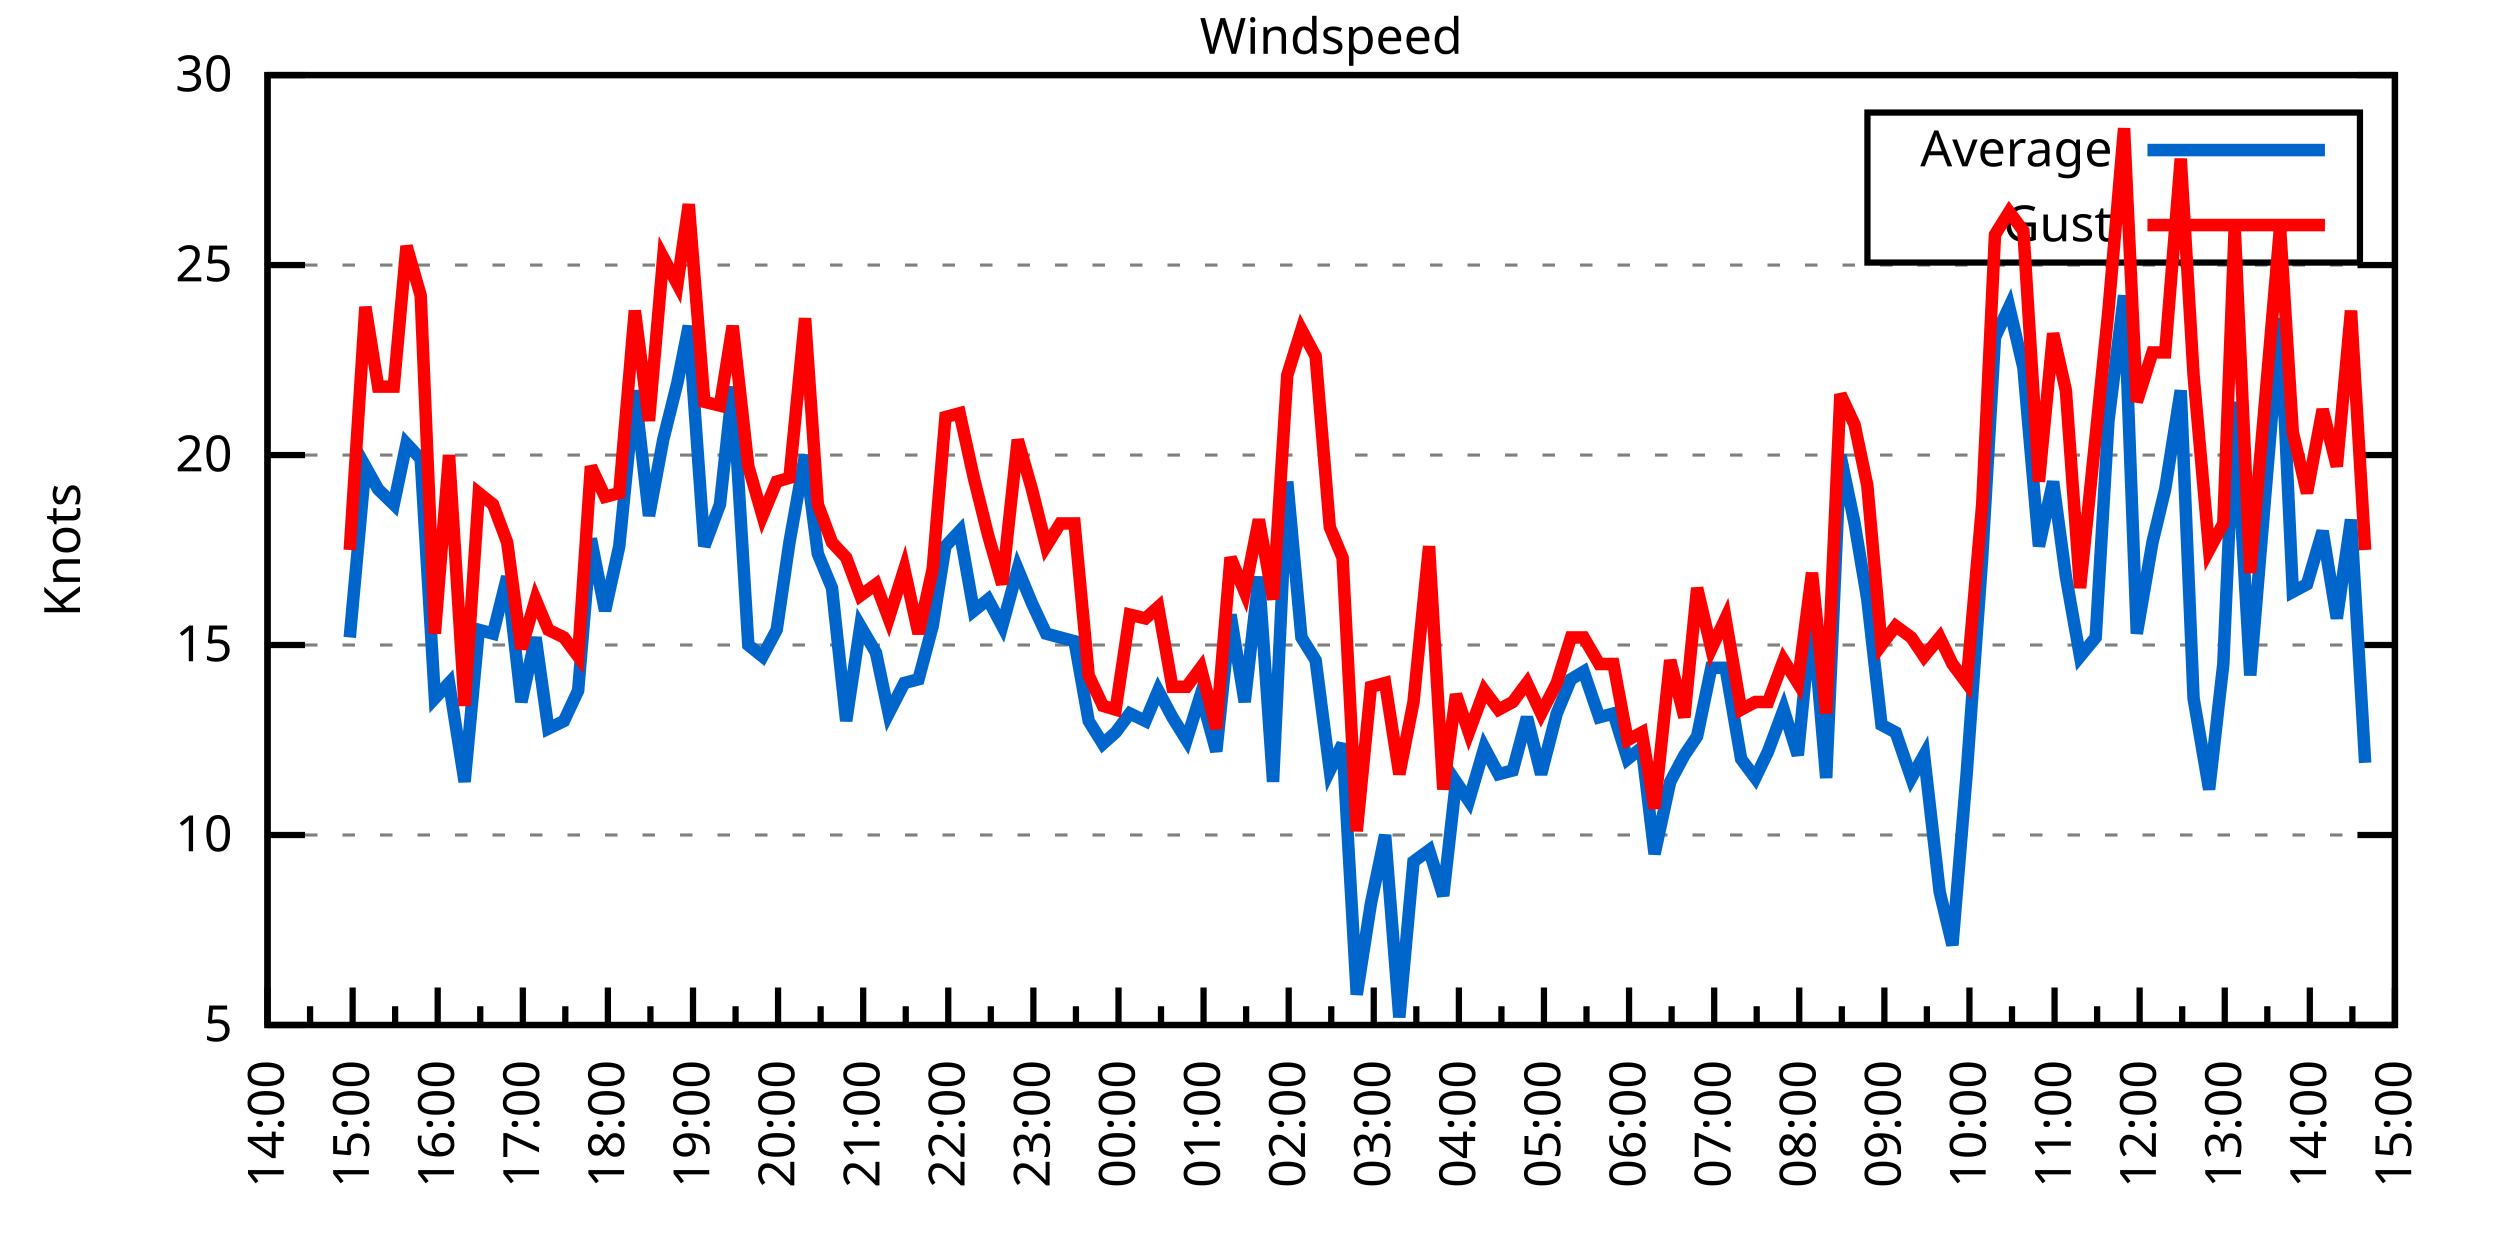
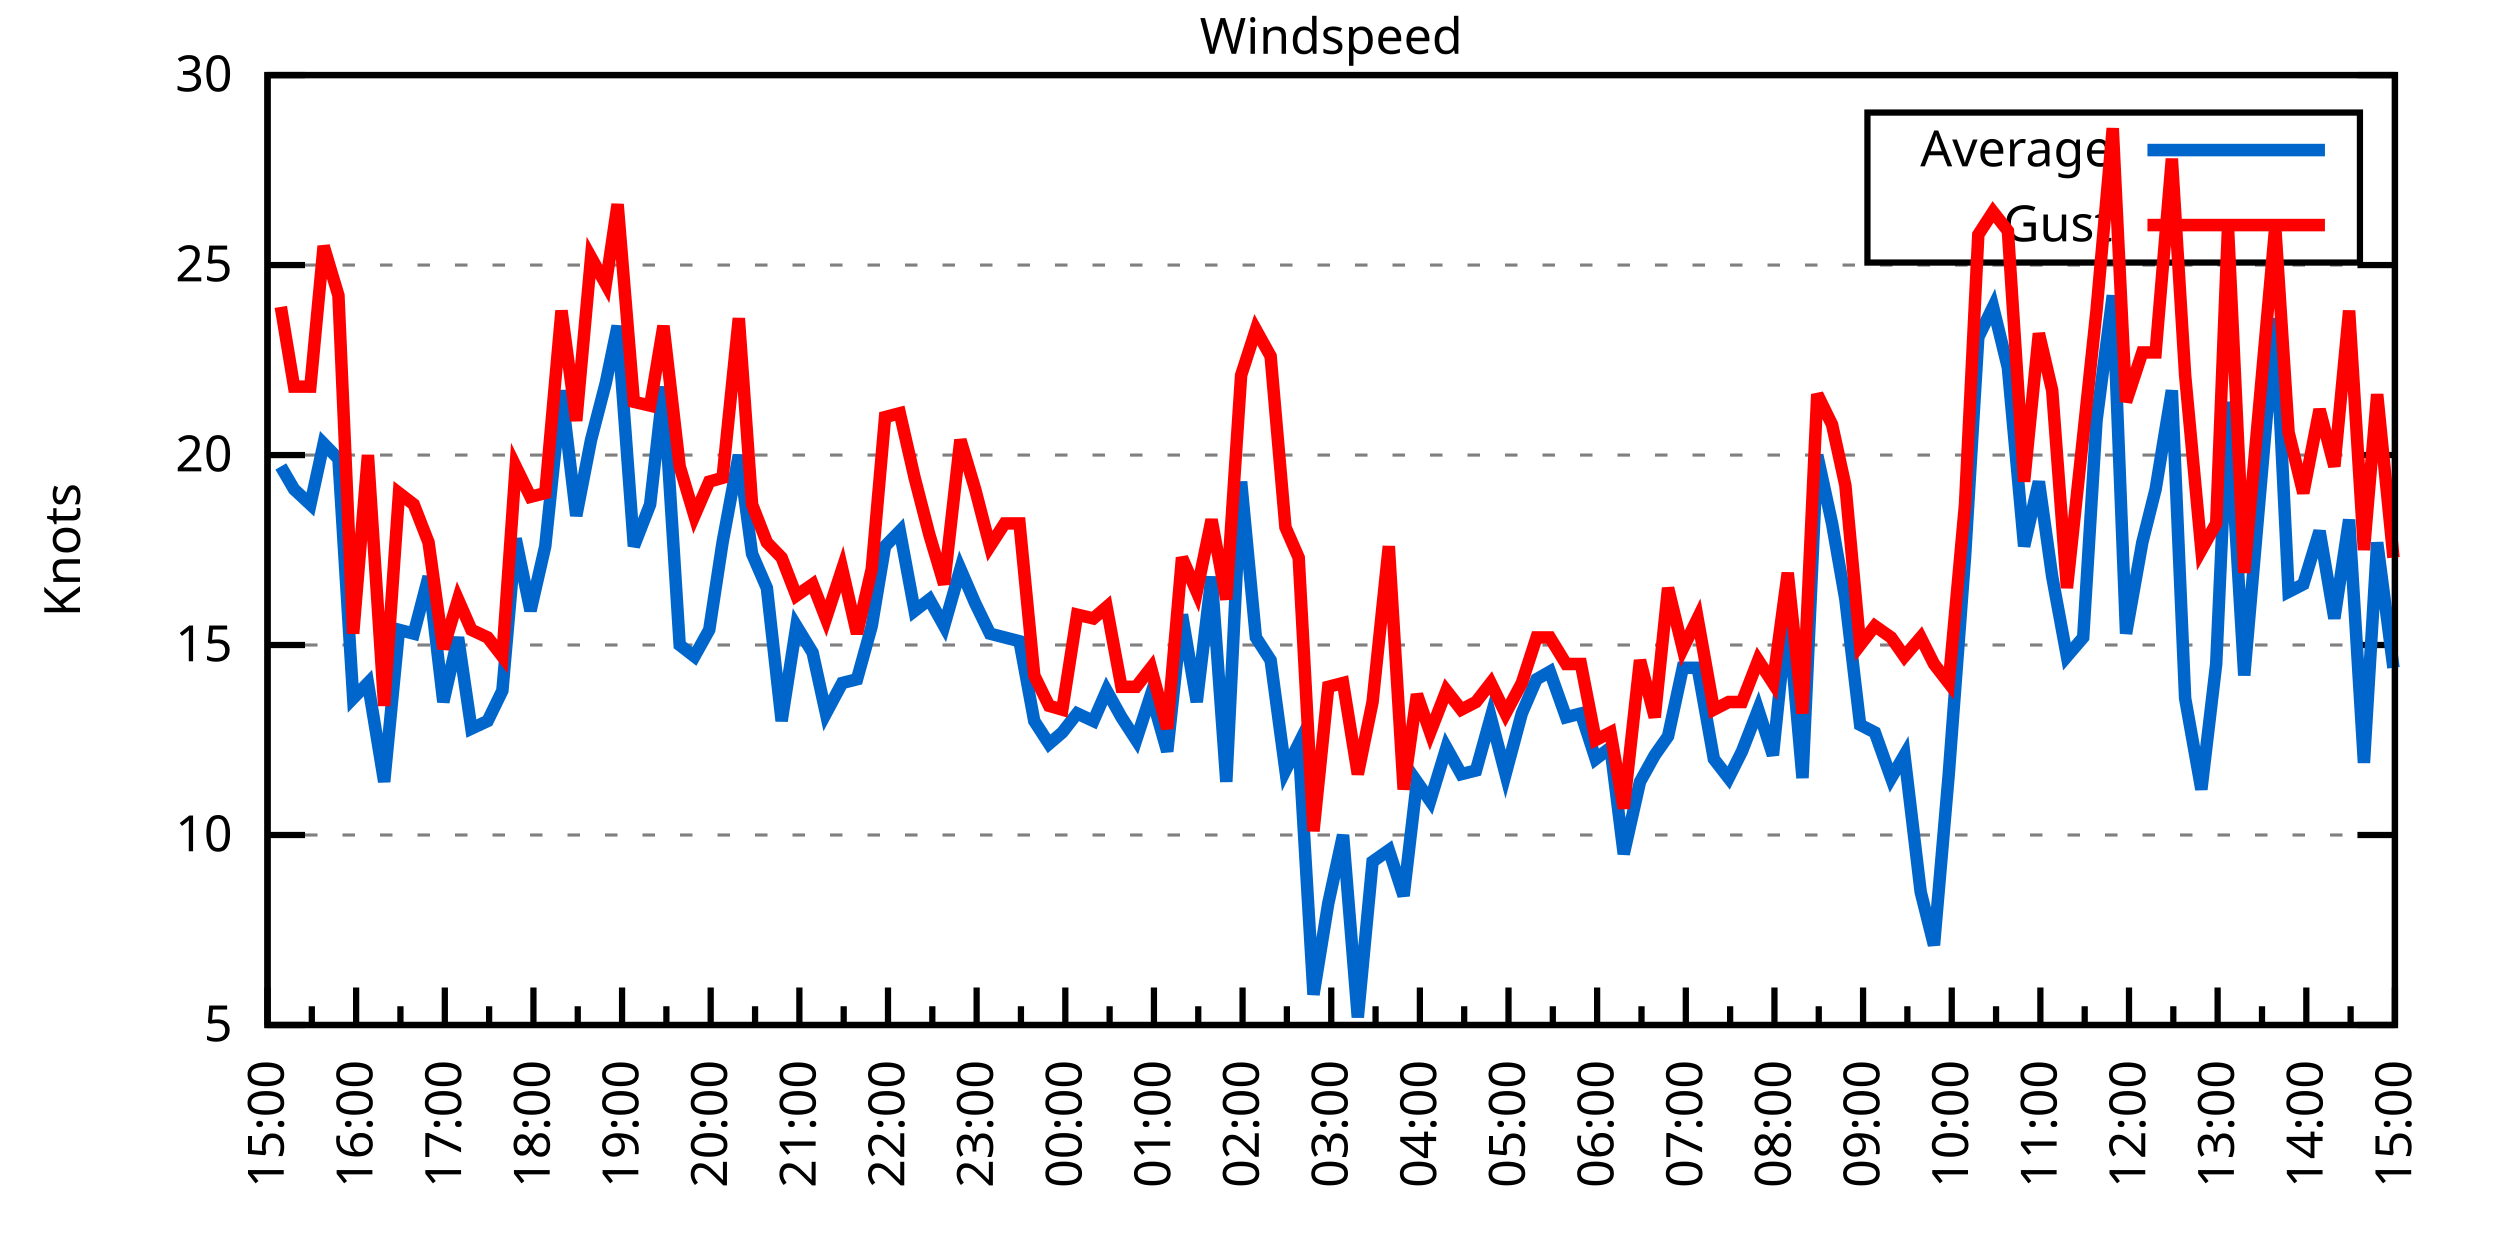
<svg xmlns="http://www.w3.org/2000/svg" xmlns:xlink="http://www.w3.org/1999/xlink" width="400" height="200" viewBox="0 0 400 200">
  <g id="gnuplot_canvas">
    <rect x="0" y="0" width="400" height="200" fill="none" />
    <defs>
      <circle id="gpDot" r="0.5" stroke-width="0.5" stroke="currentColor" />
      <path id="gpPt0" stroke-width="0.333" stroke="currentColor" d="M-1,0 h2 M0,-1 v2" />
      <path id="gpPt1" stroke-width="0.333" stroke="currentColor" d="M-1,-1 L1,1 M1,-1 L-1,1" />
      <path id="gpPt2" stroke-width="0.333" stroke="currentColor" d="M-1,0 L1,0 M0,-1 L0,1 M-1,-1 L1,1 M-1,1 L1,-1" />
      <rect id="gpPt3" stroke-width="0.333" stroke="currentColor" x="-1" y="-1" width="2" height="2" />
      <rect id="gpPt4" stroke-width="0.333" stroke="currentColor" fill="currentColor" x="-1" y="-1" width="2" height="2" />
      <circle id="gpPt5" stroke-width="0.333" stroke="currentColor" cx="0" cy="0" r="1" />
      <use xlink:href="#gpPt5" id="gpPt6" fill="currentColor" stroke="none" />
      <path id="gpPt7" stroke-width="0.333" stroke="currentColor" d="M0,-1.33 L-1.33,0.67 L1.33,0.67 z" />
      <use xlink:href="#gpPt7" id="gpPt8" fill="currentColor" stroke="none" />
      <use xlink:href="#gpPt7" id="gpPt9" stroke="currentColor" transform="rotate(180)" />
      <use xlink:href="#gpPt9" id="gpPt10" fill="currentColor" stroke="none" />
      <use xlink:href="#gpPt3" id="gpPt11" stroke="currentColor" transform="rotate(45)" />
      <use xlink:href="#gpPt11" id="gpPt12" fill="currentColor" stroke="none" />
      <path id="gpPt13" stroke-width="0.333" stroke="currentColor" d="M0,1.330 L1.265,0.411 L0.782,-1.067 L-0.782,-1.076 L-1.265,0.411 z" />
      <use xlink:href="#gpPt13" id="gpPt14" fill="currentColor" stroke="none" />
      <filter id="textbox" filterUnits="objectBoundingBox" x="0" y="0" height="1" width="1">
        <feFlood flood-color="white" flood-opacity="1" result="bgnd" />
        <feComposite in="SourceGraphic" in2="bgnd" operator="atop" />
      </filter>
      <filter id="greybox" filterUnits="objectBoundingBox" x="0" y="0" height="1" width="1">
        <feFlood flood-color="lightgrey" flood-opacity="1" result="grey" />
        <feComposite in="SourceGraphic" in2="grey" operator="atop" />
      </filter>
    </defs>
    <g fill="none" color="white" stroke="currentColor" stroke-width="1.00" stroke-linecap="butt" stroke-linejoin="miter">
</g>
    <g fill="none" color="black" stroke="currentColor" stroke-width="1.00" stroke-linecap="butt" stroke-linejoin="miter">
      <g stroke="none" shape-rendering="crispEdges">
        <polygon fill="rgb(255, 255, 255)" points="42.80,164.00 383.18,164.00 383.18,12.02 42.80,12.02 " />
      </g>
    </g>
    <g fill="none" color="black" stroke="currentColor" stroke-width="1.00" stroke-linecap="butt" stroke-linejoin="miter">
</g>
    <g fill="none" color="black" stroke="black" stroke-width="0.50" stroke-linecap="butt" stroke-linejoin="miter">
</g>
    <g fill="none" color="gray" stroke="currentColor" stroke-width="0.50" stroke-linecap="butt" stroke-linejoin="miter">
      <path stroke="gray" stroke-dasharray="2,4" class="gridline" d="M42.80,164.00 L383.19,164.00  " />
    </g>
    <g fill="none" color="gray" stroke="gray" stroke-width="1.00" stroke-linecap="butt" stroke-linejoin="miter">
</g>
    <g fill="none" color="black" stroke="currentColor" stroke-width="1.00" stroke-linecap="butt" stroke-linejoin="miter">
      <path stroke="black" d="M42.80,164.00 L48.80,164.00 M383.19,164.00 L377.19,164.00  " />
      <g transform="translate(37.20,166.60)" stroke="none" fill="black" font-family="Sans" font-size="8.00" text-anchor="end">
        <text>
          <tspan font-family="Sans"> 5</tspan>
        </text>
      </g>
    </g>
    <g fill="none" color="black" stroke="currentColor" stroke-width="1.00" stroke-linecap="butt" stroke-linejoin="miter">
</g>
    <g fill="none" color="black" stroke="black" stroke-width="0.50" stroke-linecap="butt" stroke-linejoin="miter">
</g>
    <g fill="none" color="gray" stroke="currentColor" stroke-width="0.50" stroke-linecap="butt" stroke-linejoin="miter">
      <path stroke="gray" stroke-dasharray="2,4" class="gridline" d="M42.80,133.60 L383.19,133.60  " />
    </g>
    <g fill="none" color="gray" stroke="gray" stroke-width="1.00" stroke-linecap="butt" stroke-linejoin="miter">
</g>
    <g fill="none" color="black" stroke="currentColor" stroke-width="1.00" stroke-linecap="butt" stroke-linejoin="miter">
      <path stroke="black" d="M42.80,133.60 L48.80,133.60 M383.19,133.60 L377.19,133.60  " />
      <g transform="translate(37.20,136.20)" stroke="none" fill="black" font-family="Sans" font-size="8.00" text-anchor="end">
        <text>
          <tspan font-family="Sans"> 10</tspan>
        </text>
      </g>
    </g>
    <g fill="none" color="black" stroke="currentColor" stroke-width="1.00" stroke-linecap="butt" stroke-linejoin="miter">
</g>
    <g fill="none" color="black" stroke="black" stroke-width="0.50" stroke-linecap="butt" stroke-linejoin="miter">
</g>
    <g fill="none" color="gray" stroke="currentColor" stroke-width="0.50" stroke-linecap="butt" stroke-linejoin="miter">
      <path stroke="gray" stroke-dasharray="2,4" class="gridline" d="M42.80,103.20 L383.19,103.20  " />
    </g>
    <g fill="none" color="gray" stroke="gray" stroke-width="1.00" stroke-linecap="butt" stroke-linejoin="miter">
</g>
    <g fill="none" color="black" stroke="currentColor" stroke-width="1.00" stroke-linecap="butt" stroke-linejoin="miter">
      <path stroke="black" d="M42.80,103.20 L48.80,103.20 M383.19,103.20 L377.19,103.20  " />
      <g transform="translate(37.20,105.80)" stroke="none" fill="black" font-family="Sans" font-size="8.00" text-anchor="end">
        <text>
          <tspan font-family="Sans"> 15</tspan>
        </text>
      </g>
    </g>
    <g fill="none" color="black" stroke="currentColor" stroke-width="1.00" stroke-linecap="butt" stroke-linejoin="miter">
</g>
    <g fill="none" color="black" stroke="black" stroke-width="0.50" stroke-linecap="butt" stroke-linejoin="miter">
</g>
    <g fill="none" color="gray" stroke="currentColor" stroke-width="0.50" stroke-linecap="butt" stroke-linejoin="miter">
      <path stroke="gray" stroke-dasharray="2,4" class="gridline" d="M42.80,72.81 L383.19,72.81  " />
    </g>
    <g fill="none" color="gray" stroke="gray" stroke-width="1.00" stroke-linecap="butt" stroke-linejoin="miter">
</g>
    <g fill="none" color="black" stroke="currentColor" stroke-width="1.00" stroke-linecap="butt" stroke-linejoin="miter">
      <path stroke="black" d="M42.80,72.81 L48.80,72.81 M383.19,72.81 L377.19,72.81  " />
      <g transform="translate(37.20,75.41)" stroke="none" fill="black" font-family="Sans" font-size="8.00" text-anchor="end">
        <text>
          <tspan font-family="Sans"> 20</tspan>
        </text>
      </g>
    </g>
    <g fill="none" color="black" stroke="currentColor" stroke-width="1.00" stroke-linecap="butt" stroke-linejoin="miter">
</g>
    <g fill="none" color="black" stroke="black" stroke-width="0.50" stroke-linecap="butt" stroke-linejoin="miter">
</g>
    <g fill="none" color="gray" stroke="currentColor" stroke-width="0.50" stroke-linecap="butt" stroke-linejoin="miter">
      <path stroke="gray" stroke-dasharray="2,4" class="gridline" d="M42.80,42.41 L383.19,42.41  " />
    </g>
    <g fill="none" color="gray" stroke="gray" stroke-width="1.00" stroke-linecap="butt" stroke-linejoin="miter">
</g>
    <g fill="none" color="black" stroke="currentColor" stroke-width="1.00" stroke-linecap="butt" stroke-linejoin="miter">
      <path stroke="black" d="M42.80,42.41 L48.80,42.41 M383.19,42.41 L377.19,42.41  " />
      <g transform="translate(37.20,45.01)" stroke="none" fill="black" font-family="Sans" font-size="8.00" text-anchor="end">
        <text>
          <tspan font-family="Sans"> 25</tspan>
        </text>
      </g>
    </g>
    <g fill="none" color="black" stroke="currentColor" stroke-width="1.00" stroke-linecap="butt" stroke-linejoin="miter">
</g>
    <g fill="none" color="black" stroke="black" stroke-width="0.50" stroke-linecap="butt" stroke-linejoin="miter">
</g>
    <g fill="none" color="gray" stroke="currentColor" stroke-width="0.50" stroke-linecap="butt" stroke-linejoin="miter">
      <path stroke="gray" stroke-dasharray="2,4" class="gridline" d="M42.80,12.01 L383.19,12.01  " />
    </g>
    <g fill="none" color="gray" stroke="gray" stroke-width="1.00" stroke-linecap="butt" stroke-linejoin="miter">
</g>
    <g fill="none" color="black" stroke="currentColor" stroke-width="1.00" stroke-linecap="butt" stroke-linejoin="miter">
      <path stroke="black" d="M42.80,12.01 L48.80,12.01 M383.19,12.01 L377.19,12.01  " />
      <g transform="translate(37.20,14.61)" stroke="none" fill="black" font-family="Sans" font-size="8.00" text-anchor="end">
        <text>
          <tspan font-family="Sans"> 30</tspan>
        </text>
      </g>
    </g>
    <g fill="none" color="black" stroke="currentColor" stroke-width="1.00" stroke-linecap="butt" stroke-linejoin="miter">
      <path stroke="black" d="M42.80,164.00 L42.80,158.00  " />
      <g transform="translate(45.40,169.60) rotate(270)" stroke="none" fill="black" font-family="Sans" font-size="8.00" text-anchor="end">
        <text>
+           <tspan font-family="Sans">15:00</tspan>
+         </text>
+       </g>
+     </g>
+     <g fill="none" color="black" stroke="currentColor" stroke-width="1.00" stroke-linecap="butt" stroke-linejoin="miter">
+       <path stroke="black" d="M49.89,164.00 L49.89,161.00 M56.98,164.00 L56.98,158.00  " />
+       <g transform="translate(59.58,169.60) rotate(270)" stroke="none" fill="black" font-family="Sans" font-size="8.00" text-anchor="end">
+         <text>
+           <tspan font-family="Sans">16:00</tspan>
+         </text>
+       </g>
+     </g>
+     <g fill="none" color="black" stroke="currentColor" stroke-width="1.00" stroke-linecap="butt" stroke-linejoin="miter">
+       <path stroke="black" d="M64.07,164.00 L64.07,161.00 M71.17,164.00 L71.17,158.00  " />
+       <g transform="translate(73.77,169.60) rotate(270)" stroke="none" fill="black" font-family="Sans" font-size="8.00" text-anchor="end">
+         <text>
+           <tspan font-family="Sans">17:00</tspan>
+         </text>
+       </g>
+     </g>
+     <g fill="none" color="black" stroke="currentColor" stroke-width="1.00" stroke-linecap="butt" stroke-linejoin="miter">
+       <path stroke="black" d="M78.26,164.00 L78.26,161.00 M85.35,164.00 L85.35,158.00  " />
+       <g transform="translate(87.95,169.60) rotate(270)" stroke="none" fill="black" font-family="Sans" font-size="8.00" text-anchor="end">
+         <text>
+           <tspan font-family="Sans">18:00</tspan>
+         </text>
+       </g>
+     </g>
+     <g fill="none" color="black" stroke="currentColor" stroke-width="1.00" stroke-linecap="butt" stroke-linejoin="miter">
+       <path stroke="black" d="M92.44,164.00 L92.44,161.00 M99.53,164.00 L99.53,158.00  " />
+       <g transform="translate(102.13,169.60) rotate(270)" stroke="none" fill="black" font-family="Sans" font-size="8.00" text-anchor="end">
+         <text>
+           <tspan font-family="Sans">19:00</tspan>
+         </text>
+       </g>
+     </g>
+     <g fill="none" color="black" stroke="currentColor" stroke-width="1.00" stroke-linecap="butt" stroke-linejoin="miter">
+       <path stroke="black" d="M106.62,164.00 L106.62,161.00 M113.71,164.00 L113.71,158.00  " />
+       <g transform="translate(116.31,169.60) rotate(270)" stroke="none" fill="black" font-family="Sans" font-size="8.00" text-anchor="end">
+         <text>
+           <tspan font-family="Sans">20:00</tspan>
+         </text>
+       </g>
+     </g>
+     <g fill="none" color="black" stroke="currentColor" stroke-width="1.00" stroke-linecap="butt" stroke-linejoin="miter">
+       <path stroke="black" d="M120.81,164.00 L120.81,161.00 M127.90,164.00 L127.90,158.00  " />
+       <g transform="translate(130.50,169.60) rotate(270)" stroke="none" fill="black" font-family="Sans" font-size="8.00" text-anchor="end">
+         <text>
+           <tspan font-family="Sans">21:00</tspan>
+         </text>
+       </g>
+     </g>
+     <g fill="none" color="black" stroke="currentColor" stroke-width="1.00" stroke-linecap="butt" stroke-linejoin="miter">
+       <path stroke="black" d="M134.99,164.00 L134.99,161.00 M142.08,164.00 L142.08,158.00  " />
+       <g transform="translate(144.68,169.60) rotate(270)" stroke="none" fill="black" font-family="Sans" font-size="8.00" text-anchor="end">
+         <text>
+           <tspan font-family="Sans">22:00</tspan>
+         </text>
+       </g>
+     </g>
+     <g fill="none" color="black" stroke="currentColor" stroke-width="1.00" stroke-linecap="butt" stroke-linejoin="miter">
+       <path stroke="black" d="M149.17,164.00 L149.17,161.00 M156.26,164.00 L156.26,158.00  " />
+       <g transform="translate(158.86,169.60) rotate(270)" stroke="none" fill="black" font-family="Sans" font-size="8.00" text-anchor="end">
+         <text>
+           <tspan font-family="Sans">23:00</tspan>
+         </text>
+       </g>
+     </g>
+     <g fill="none" color="black" stroke="currentColor" stroke-width="1.00" stroke-linecap="butt" stroke-linejoin="miter">
+       <path stroke="black" d="M163.35,164.00 L163.35,161.00 M170.45,164.00 L170.45,158.00  " />
+       <g transform="translate(173.05,169.60) rotate(270)" stroke="none" fill="black" font-family="Sans" font-size="8.00" text-anchor="end">
+         <text>
+           <tspan font-family="Sans">00:00</tspan>
+         </text>
+       </g>
+     </g>
+     <g fill="none" color="black" stroke="currentColor" stroke-width="1.00" stroke-linecap="butt" stroke-linejoin="miter">
+       <path stroke="black" d="M177.54,164.00 L177.54,161.00 M184.63,164.00 L184.63,158.00  " />
+       <g transform="translate(187.23,169.60) rotate(270)" stroke="none" fill="black" font-family="Sans" font-size="8.00" text-anchor="end">
+         <text>
+           <tspan font-family="Sans">01:00</tspan>
+         </text>
+       </g>
+     </g>
+     <g fill="none" color="black" stroke="currentColor" stroke-width="1.00" stroke-linecap="butt" stroke-linejoin="miter">
+       <path stroke="black" d="M191.72,164.00 L191.72,161.00 M198.81,164.00 L198.81,158.00  " />
+       <g transform="translate(201.41,169.60) rotate(270)" stroke="none" fill="black" font-family="Sans" font-size="8.00" text-anchor="end">
+         <text>
+           <tspan font-family="Sans">02:00</tspan>
+         </text>
+       </g>
+     </g>
+     <g fill="none" color="black" stroke="currentColor" stroke-width="1.00" stroke-linecap="butt" stroke-linejoin="miter">
+       <path stroke="black" d="M205.90,164.00 L205.90,161.00 M213.00,164.00 L213.00,158.00  " />
+       <g transform="translate(215.60,169.60) rotate(270)" stroke="none" fill="black" font-family="Sans" font-size="8.00" text-anchor="end">
+         <text>
+           <tspan font-family="Sans">03:00</tspan>
+         </text>
+       </g>
+     </g>
+     <g fill="none" color="black" stroke="currentColor" stroke-width="1.00" stroke-linecap="butt" stroke-linejoin="miter">
+       <path stroke="black" d="M220.09,164.00 L220.09,161.00 M227.18,164.00 L227.18,158.00  " />
+       <g transform="translate(229.78,169.60) rotate(270)" stroke="none" fill="black" font-family="Sans" font-size="8.00" text-anchor="end">
+         <text>
+           <tspan font-family="Sans">04:00</tspan>
+         </text>
+       </g>
+     </g>
+     <g fill="none" color="black" stroke="currentColor" stroke-width="1.00" stroke-linecap="butt" stroke-linejoin="miter">
+       <path stroke="black" d="M234.27,164.00 L234.27,161.00 M241.36,164.00 L241.36,158.00  " />
+       <g transform="translate(243.96,169.60) rotate(270)" stroke="none" fill="black" font-family="Sans" font-size="8.00" text-anchor="end">
+         <text>
+           <tspan font-family="Sans">05:00</tspan>
+         </text>
+       </g>
+     </g>
+     <g fill="none" color="black" stroke="currentColor" stroke-width="1.00" stroke-linecap="butt" stroke-linejoin="miter">
+       <path stroke="black" d="M248.45,164.00 L248.45,161.00 M255.54,164.00 L255.54,158.00  " />
+       <g transform="translate(258.14,169.60) rotate(270)" stroke="none" fill="black" font-family="Sans" font-size="8.00" text-anchor="end">
+         <text>
+           <tspan font-family="Sans">06:00</tspan>
+         </text>
+       </g>
+     </g>
+     <g fill="none" color="black" stroke="currentColor" stroke-width="1.00" stroke-linecap="butt" stroke-linejoin="miter">
+       <path stroke="black" d="M262.64,164.00 L262.64,161.00 M269.73,164.00 L269.73,158.00  " />
+       <g transform="translate(272.33,169.60) rotate(270)" stroke="none" fill="black" font-family="Sans" font-size="8.00" text-anchor="end">
+         <text>
+           <tspan font-family="Sans">07:00</tspan>
+         </text>
+       </g>
+     </g>
+     <g fill="none" color="black" stroke="currentColor" stroke-width="1.00" stroke-linecap="butt" stroke-linejoin="miter">
+       <path stroke="black" d="M276.82,164.00 L276.82,161.00 M283.91,164.00 L283.91,158.00  " />
+       <g transform="translate(286.51,169.60) rotate(270)" stroke="none" fill="black" font-family="Sans" font-size="8.00" text-anchor="end">
+         <text>
+           <tspan font-family="Sans">08:00</tspan>
+         </text>
+       </g>
+     </g>
+     <g fill="none" color="black" stroke="currentColor" stroke-width="1.00" stroke-linecap="butt" stroke-linejoin="miter">
+       <path stroke="black" d="M291.00,164.00 L291.00,161.00 M298.09,164.00 L298.09,158.00  " />
+       <g transform="translate(300.69,169.60) rotate(270)" stroke="none" fill="black" font-family="Sans" font-size="8.00" text-anchor="end">
+         <text>
+           <tspan font-family="Sans">09:00</tspan>
+         </text>
+       </g>
+     </g>
+     <g fill="none" color="black" stroke="currentColor" stroke-width="1.00" stroke-linecap="butt" stroke-linejoin="miter">
+       <path stroke="black" d="M305.18,164.00 L305.18,161.00 M312.28,164.00 L312.28,158.00  " />
+       <g transform="translate(314.88,169.60) rotate(270)" stroke="none" fill="black" font-family="Sans" font-size="8.00" text-anchor="end">
+         <text>
+           <tspan font-family="Sans">10:00</tspan>
+         </text>
+       </g>
+     </g>
+     <g fill="none" color="black" stroke="currentColor" stroke-width="1.00" stroke-linecap="butt" stroke-linejoin="miter">
+       <path stroke="black" d="M319.37,164.00 L319.37,161.00 M326.46,164.00 L326.46,158.00  " />
+       <g transform="translate(329.06,169.60) rotate(270)" stroke="none" fill="black" font-family="Sans" font-size="8.00" text-anchor="end">
+         <text>
+           <tspan font-family="Sans">11:00</tspan>
+         </text>
+       </g>
+     </g>
+     <g fill="none" color="black" stroke="currentColor" stroke-width="1.00" stroke-linecap="butt" stroke-linejoin="miter">
+       <path stroke="black" d="M333.55,164.00 L333.55,161.00 M340.64,164.00 L340.64,158.00  " />
+       <g transform="translate(343.24,169.60) rotate(270)" stroke="none" fill="black" font-family="Sans" font-size="8.00" text-anchor="end">
+         <text>
+           <tspan font-family="Sans">12:00</tspan>
+         </text>
+       </g>
+     </g>
+     <g fill="none" color="black" stroke="currentColor" stroke-width="1.00" stroke-linecap="butt" stroke-linejoin="miter">
+       <path stroke="black" d="M347.73,164.00 L347.73,161.00 M354.82,164.00 L354.82,158.00  " />
+       <g transform="translate(357.42,169.60) rotate(270)" stroke="none" fill="black" font-family="Sans" font-size="8.00" text-anchor="end">
+         <text>
+           <tspan font-family="Sans">13:00</tspan>
+         </text>
+       </g>
+     </g>
+     <g fill="none" color="black" stroke="currentColor" stroke-width="1.00" stroke-linecap="butt" stroke-linejoin="miter">
+       <path stroke="black" d="M361.92,164.00 L361.92,161.00 M369.01,164.00 L369.01,158.00  " />
+       <g transform="translate(371.61,169.60) rotate(270)" stroke="none" fill="black" font-family="Sans" font-size="8.00" text-anchor="end">
+         <text>
          <tspan font-family="Sans">14:00</tspan>
        </text>
      </g>
    </g>
    <g fill="none" color="black" stroke="currentColor" stroke-width="1.00" stroke-linecap="butt" stroke-linejoin="miter">
-       <path stroke="black" d="M49.61,164.00 L49.61,161.00 M56.42,164.00 L56.42,158.00  " />
-       <g transform="translate(59.02,169.60) rotate(270)" stroke="none" fill="black" font-family="Sans" font-size="8.00" text-anchor="end">
-         <text>
-           <tspan font-family="Sans">15:00</tspan>
-         </text>
-       </g>
-     </g>
-     <g fill="none" color="black" stroke="currentColor" stroke-width="1.00" stroke-linecap="butt" stroke-linejoin="miter">
-       <path stroke="black" d="M63.22,164.00 L63.22,161.00 M70.03,164.00 L70.03,158.00  " />
-       <g transform="translate(72.63,169.60) rotate(270)" stroke="none" fill="black" font-family="Sans" font-size="8.00" text-anchor="end">
-         <text>
-           <tspan font-family="Sans">16:00</tspan>
-         </text>
-       </g>
-     </g>
-     <g fill="none" color="black" stroke="currentColor" stroke-width="1.00" stroke-linecap="butt" stroke-linejoin="miter">
-       <path stroke="black" d="M76.84,164.00 L76.84,161.00 M83.65,164.00 L83.65,158.00  " />
-       <g transform="translate(86.25,169.60) rotate(270)" stroke="none" fill="black" font-family="Sans" font-size="8.00" text-anchor="end">
-         <text>
-           <tspan font-family="Sans">17:00</tspan>
-         </text>
-       </g>
-     </g>
-     <g fill="none" color="black" stroke="currentColor" stroke-width="1.00" stroke-linecap="butt" stroke-linejoin="miter">
-       <path stroke="black" d="M90.45,164.00 L90.45,161.00 M97.26,164.00 L97.26,158.00  " />
-       <g transform="translate(99.86,169.60) rotate(270)" stroke="none" fill="black" font-family="Sans" font-size="8.00" text-anchor="end">
-         <text>
-           <tspan font-family="Sans">18:00</tspan>
-         </text>
-       </g>
-     </g>
-     <g fill="none" color="black" stroke="currentColor" stroke-width="1.00" stroke-linecap="butt" stroke-linejoin="miter">
-       <path stroke="black" d="M104.07,164.00 L104.07,161.00 M110.88,164.00 L110.88,158.00  " />
-       <g transform="translate(113.48,169.60) rotate(270)" stroke="none" fill="black" font-family="Sans" font-size="8.00" text-anchor="end">
-         <text>
-           <tspan font-family="Sans">19:00</tspan>
-         </text>
-       </g>
-     </g>
-     <g fill="none" color="black" stroke="currentColor" stroke-width="1.00" stroke-linecap="butt" stroke-linejoin="miter">
-       <path stroke="black" d="M117.69,164.00 L117.69,161.00 M124.49,164.00 L124.49,158.00  " />
-       <g transform="translate(127.09,169.60) rotate(270)" stroke="none" fill="black" font-family="Sans" font-size="8.00" text-anchor="end">
-         <text>
-           <tspan font-family="Sans">20:00</tspan>
-         </text>
-       </g>
-     </g>
-     <g fill="none" color="black" stroke="currentColor" stroke-width="1.00" stroke-linecap="butt" stroke-linejoin="miter">
-       <path stroke="black" d="M131.30,164.00 L131.30,161.00 M138.11,164.00 L138.11,158.00  " />
-       <g transform="translate(140.71,169.60) rotate(270)" stroke="none" fill="black" font-family="Sans" font-size="8.00" text-anchor="end">
-         <text>
-           <tspan font-family="Sans">21:00</tspan>
-         </text>
-       </g>
-     </g>
-     <g fill="none" color="black" stroke="currentColor" stroke-width="1.00" stroke-linecap="butt" stroke-linejoin="miter">
-       <path stroke="black" d="M144.92,164.00 L144.92,161.00 M151.72,164.00 L151.72,158.00  " />
-       <g transform="translate(154.32,169.60) rotate(270)" stroke="none" fill="black" font-family="Sans" font-size="8.00" text-anchor="end">
-         <text>
-           <tspan font-family="Sans">22:00</tspan>
-         </text>
-       </g>
-     </g>
-     <g fill="none" color="black" stroke="currentColor" stroke-width="1.00" stroke-linecap="butt" stroke-linejoin="miter">
-       <path stroke="black" d="M158.53,164.00 L158.53,161.00 M165.34,164.00 L165.34,158.00  " />
-       <g transform="translate(167.94,169.60) rotate(270)" stroke="none" fill="black" font-family="Sans" font-size="8.00" text-anchor="end">
-         <text>
-           <tspan font-family="Sans">23:00</tspan>
-         </text>
-       </g>
-     </g>
-     <g fill="none" color="black" stroke="currentColor" stroke-width="1.00" stroke-linecap="butt" stroke-linejoin="miter">
-       <path stroke="black" d="M172.15,164.00 L172.15,161.00 M178.96,164.00 L178.96,158.00  " />
-       <g transform="translate(181.56,169.60) rotate(270)" stroke="none" fill="black" font-family="Sans" font-size="8.00" text-anchor="end">
-         <text>
-           <tspan font-family="Sans">00:00</tspan>
-         </text>
-       </g>
-     </g>
-     <g fill="none" color="black" stroke="currentColor" stroke-width="1.00" stroke-linecap="butt" stroke-linejoin="miter">
-       <path stroke="black" d="M185.76,164.00 L185.76,161.00 M192.57,164.00 L192.57,158.00  " />
-       <g transform="translate(195.17,169.60) rotate(270)" stroke="none" fill="black" font-family="Sans" font-size="8.00" text-anchor="end">
-         <text>
-           <tspan font-family="Sans">01:00</tspan>
-         </text>
-       </g>
-     </g>
-     <g fill="none" color="black" stroke="currentColor" stroke-width="1.00" stroke-linecap="butt" stroke-linejoin="miter">
-       <path stroke="black" d="M199.38,164.00 L199.38,161.00 M206.19,164.00 L206.19,158.00  " />
-       <g transform="translate(208.79,169.60) rotate(270)" stroke="none" fill="black" font-family="Sans" font-size="8.00" text-anchor="end">
-         <text>
-           <tspan font-family="Sans">02:00</tspan>
-         </text>
-       </g>
-     </g>
-     <g fill="none" color="black" stroke="currentColor" stroke-width="1.00" stroke-linecap="butt" stroke-linejoin="miter">
-       <path stroke="black" d="M213.00,164.00 L213.00,161.00 M219.80,164.00 L219.80,158.00  " />
-       <g transform="translate(222.40,169.60) rotate(270)" stroke="none" fill="black" font-family="Sans" font-size="8.00" text-anchor="end">
-         <text>
-           <tspan font-family="Sans">03:00</tspan>
-         </text>
-       </g>
-     </g>
-     <g fill="none" color="black" stroke="currentColor" stroke-width="1.00" stroke-linecap="butt" stroke-linejoin="miter">
-       <path stroke="black" d="M226.61,164.00 L226.61,161.00 M233.42,164.00 L233.42,158.00  " />
-       <g transform="translate(236.02,169.60) rotate(270)" stroke="none" fill="black" font-family="Sans" font-size="8.00" text-anchor="end">
-         <text>
-           <tspan font-family="Sans">04:00</tspan>
-         </text>
-       </g>
-     </g>
-     <g fill="none" color="black" stroke="currentColor" stroke-width="1.00" stroke-linecap="butt" stroke-linejoin="miter">
-       <path stroke="black" d="M240.23,164.00 L240.23,161.00 M247.03,164.00 L247.03,158.00  " />
-       <g transform="translate(249.63,169.60) rotate(270)" stroke="none" fill="black" font-family="Sans" font-size="8.00" text-anchor="end">
-         <text>
-           <tspan font-family="Sans">05:00</tspan>
-         </text>
-       </g>
-     </g>
-     <g fill="none" color="black" stroke="currentColor" stroke-width="1.00" stroke-linecap="butt" stroke-linejoin="miter">
-       <path stroke="black" d="M253.84,164.00 L253.84,161.00 M260.65,164.00 L260.65,158.00  " />
-       <g transform="translate(263.25,169.60) rotate(270)" stroke="none" fill="black" font-family="Sans" font-size="8.00" text-anchor="end">
-         <text>
-           <tspan font-family="Sans">06:00</tspan>
-         </text>
-       </g>
-     </g>
-     <g fill="none" color="black" stroke="currentColor" stroke-width="1.00" stroke-linecap="butt" stroke-linejoin="miter">
-       <path stroke="black" d="M267.46,164.00 L267.46,161.00 M274.27,164.00 L274.27,158.00  " />
-       <g transform="translate(276.87,169.60) rotate(270)" stroke="none" fill="black" font-family="Sans" font-size="8.00" text-anchor="end">
-         <text>
-           <tspan font-family="Sans">07:00</tspan>
-         </text>
-       </g>
-     </g>
-     <g fill="none" color="black" stroke="currentColor" stroke-width="1.00" stroke-linecap="butt" stroke-linejoin="miter">
-       <path stroke="black" d="M281.07,164.00 L281.07,161.00 M287.88,164.00 L287.88,158.00  " />
-       <g transform="translate(290.48,169.60) rotate(270)" stroke="none" fill="black" font-family="Sans" font-size="8.00" text-anchor="end">
-         <text>
-           <tspan font-family="Sans">08:00</tspan>
-         </text>
-       </g>
-     </g>
-     <g fill="none" color="black" stroke="currentColor" stroke-width="1.00" stroke-linecap="butt" stroke-linejoin="miter">
-       <path stroke="black" d="M294.69,164.00 L294.69,161.00 M301.50,164.00 L301.50,158.00  " />
-       <g transform="translate(304.10,169.60) rotate(270)" stroke="none" fill="black" font-family="Sans" font-size="8.00" text-anchor="end">
-         <text>
-           <tspan font-family="Sans">09:00</tspan>
-         </text>
-       </g>
-     </g>
-     <g fill="none" color="black" stroke="currentColor" stroke-width="1.00" stroke-linecap="butt" stroke-linejoin="miter">
-       <path stroke="black" d="M308.30,164.00 L308.30,161.00 M315.11,164.00 L315.11,158.00  " />
-       <g transform="translate(317.71,169.60) rotate(270)" stroke="none" fill="black" font-family="Sans" font-size="8.00" text-anchor="end">
-         <text>
-           <tspan font-family="Sans">10:00</tspan>
-         </text>
-       </g>
-     </g>
-     <g fill="none" color="black" stroke="currentColor" stroke-width="1.00" stroke-linecap="butt" stroke-linejoin="miter">
-       <path stroke="black" d="M321.92,164.00 L321.92,161.00 M328.73,164.00 L328.73,158.00  " />
-       <g transform="translate(331.33,169.60) rotate(270)" stroke="none" fill="black" font-family="Sans" font-size="8.00" text-anchor="end">
-         <text>
-           <tspan font-family="Sans">11:00</tspan>
-         </text>
-       </g>
-     </g>
-     <g fill="none" color="black" stroke="currentColor" stroke-width="1.00" stroke-linecap="butt" stroke-linejoin="miter">
-       <path stroke="black" d="M335.54,164.00 L335.54,161.00 M342.34,164.00 L342.34,158.00  " />
-       <g transform="translate(344.94,169.60) rotate(270)" stroke="none" fill="black" font-family="Sans" font-size="8.00" text-anchor="end">
-         <text>
-           <tspan font-family="Sans">12:00</tspan>
-         </text>
-       </g>
-     </g>
-     <g fill="none" color="black" stroke="currentColor" stroke-width="1.00" stroke-linecap="butt" stroke-linejoin="miter">
-       <path stroke="black" d="M349.15,164.00 L349.15,161.00 M355.96,164.00 L355.96,158.00  " />
-       <g transform="translate(358.56,169.60) rotate(270)" stroke="none" fill="black" font-family="Sans" font-size="8.00" text-anchor="end">
-         <text>
-           <tspan font-family="Sans">13:00</tspan>
-         </text>
-       </g>
-     </g>
-     <g fill="none" color="black" stroke="currentColor" stroke-width="1.00" stroke-linecap="butt" stroke-linejoin="miter">
-       <path stroke="black" d="M362.77,164.00 L362.77,161.00 M369.57,164.00 L369.57,158.00  " />
-       <g transform="translate(372.17,169.60) rotate(270)" stroke="none" fill="black" font-family="Sans" font-size="8.00" text-anchor="end">
-         <text>
-           <tspan font-family="Sans">14:00</tspan>
-         </text>
-       </g>
-     </g>
-     <g fill="none" color="black" stroke="currentColor" stroke-width="1.00" stroke-linecap="butt" stroke-linejoin="miter">
-       <path stroke="black" d="M376.38,164.00 L376.38,161.00 M383.19,164.00 L383.19,158.00  " />
+       <path stroke="black" d="M376.10,164.00 L376.10,161.00 M383.19,164.00 L383.19,158.00  " />
      <g transform="translate(385.79,169.60) rotate(270)" stroke="none" fill="black" font-family="Sans" font-size="8.00" text-anchor="end">
        <text>
          <tspan font-family="Sans">15:00</tspan>
        </text>
      </g>
    </g>
    <g fill="none" color="black" stroke="currentColor" stroke-width="1.00" stroke-linecap="butt" stroke-linejoin="miter">
</g>
    <g fill="none" color="black" stroke="currentColor" stroke-width="1.00" stroke-linecap="butt" stroke-linejoin="miter">
      <path stroke="black" d="M42.80,12.01 L42.80,164.00 L383.19,164.00 L383.19,12.01 L42.80,12.01 Z  " />
    </g>
    <g fill="none" color="black" stroke="currentColor" stroke-width="1.00" stroke-linecap="butt" stroke-linejoin="miter">
      <g transform="translate(12.80,88.01) rotate(270)" stroke="none" fill="black" font-family="Sans" font-size="8.00" text-anchor="middle">
        <text>
          <tspan font-family="Sans">Knots</tspan>
        </text>
      </g>
    </g>
    <g fill="none" color="black" stroke="currentColor" stroke-width="1.00" stroke-linecap="butt" stroke-linejoin="miter">
</g>
    <g fill="none" color="black" stroke="currentColor" stroke-width="1.00" stroke-linecap="butt" stroke-linejoin="miter">
      <path stroke="black" d="M298.79,42.01 L298.79,18.01 L377.59,18.01 L377.59,42.01 L298.79,42.01 Z  " />
    </g>
    <g id="Windspeed_plot_1">
      <g fill="none" color="white" stroke="black" stroke-width="2.00" stroke-linecap="butt" stroke-linejoin="miter">
</g>
      <g fill="none" color="black" stroke="currentColor" stroke-width="2.00" stroke-linecap="butt" stroke-linejoin="miter">
        <g transform="translate(337.99,26.61)" stroke="none" fill="black" font-family="Sans" font-size="8.00" text-anchor="end">
          <text>
            <tspan font-family="Sans">Average</tspan>
          </text>
        </g>
      </g>
      <g fill="none" color="black" stroke="currentColor" stroke-width="2.00" stroke-linecap="butt" stroke-linejoin="miter">
-         <path stroke="rgb(  0, 102, 204)" d="M343.59,24.01 L371.99,24.01 M55.96,101.99 L58.46,74.63 L60.50,78.28 L63.00,80.71 L65.04,70.98 L67.31,73.41   L69.58,111.72 L71.85,109.28 L74.34,125.09 L76.61,100.77 L78.88,101.38 L81.15,92.26 L83.42,112.32 L85.69,101.99   L87.73,116.58 L90.23,115.36 L92.50,110.50 L94.54,86.18 L96.81,97.73 L99.08,87.40 L101.57,62.47 L103.84,82.53   L106.11,70.37 L108.38,61.25 L110.20,52.14 L112.69,87.40 L115.19,80.71 L117.23,61.86 L119.73,103.20 L122.00,105.03   L124.27,100.77 L126.31,86.79 L128.81,72.81 L130.85,88.61 L133.12,94.08 L135.39,115.36 L137.66,100.16 L140.15,104.42   L142.19,114.15 L144.69,109.28 L146.96,108.68 L149.23,100.16 L151.27,87.40 L153.54,84.97 L155.81,97.73 L158.08,95.91   L160.35,100.16 L162.84,91.04 L165.11,96.52 L167.38,101.38 L169.65,101.99 L171.92,102.60 L174.19,115.36 L176.46,119.01   L178.50,117.19 L180.77,114.15 L183.27,115.36 L185.31,110.50 L187.58,114.76 L189.85,118.40 L192.12,111.11 L194.61,120.23   L196.88,98.34 L199.15,112.32 L201.42,92.26 L203.69,125.09 L205.96,77.06 L208.23,101.99 L210.50,105.64 L212.77,123.27   L214.81,119.01 L217.08,159.14 L219.35,144.55 L221.62,133.60 L223.89,162.78 L226.16,137.86 L228.65,136.03 L230.92,143.33   L232.96,125.09 L235.01,128.13 L237.50,119.62 L239.77,123.87 L242.04,123.27 L244.31,114.76 L246.58,123.87 L249.08,114.15   L251.35,108.68 L253.39,107.46 L255.88,114.76 L258.15,114.15 L260.42,121.44 L262.69,119.62 L264.73,136.64 L267.23,125.09   L269.50,120.83 L271.54,117.80 L273.81,106.85 L276.08,106.85 L278.58,121.44 L280.85,124.48 L282.89,120.23 L285.38,113.54   L287.65,120.83 L289.92,97.73 L292.19,124.48 L294.46,72.81 L296.73,83.75 L298.77,95.91 L301.04,115.97 L303.31,117.19   L305.81,124.48 L307.85,120.83 L310.35,142.72 L312.39,151.23 L314.66,123.87 L317.15,89.22 L319.20,53.96 L321.47,49.10   L323.74,58.82 L326.23,87.40 L328.50,77.06 L330.54,92.26 L332.81,105.03 L335.31,101.99 L337.35,67.33 L339.85,47.27   L341.89,101.38 L344.39,86.79 L346.43,78.28 L348.92,62.47 L350.97,111.72 L353.46,126.31 L355.73,106.24 L357.55,64.29   L360.04,108.07 L364.81,50.92 L366.85,94.69 L369.12,93.48 L371.62,84.97 L373.89,98.95 L376.16,83.14 L378.42,122.05    " />
+         <path stroke="rgb(  0, 102, 204)" d="M343.59,24.01 L371.99,24.01 M44.93,74.63 L47.05,78.28 L49.66,80.71 L51.78,70.98 L54.15,73.41 L56.51,111.72   L58.87,109.28 L61.47,125.09 L63.84,100.77 L66.20,101.38 L68.57,92.26 L70.93,112.32 L73.29,101.99 L75.42,116.58   L78.02,115.36 L80.38,110.50 L82.51,86.18 L84.88,97.73 L87.24,87.40 L89.84,62.47 L92.20,82.53 L94.57,70.37   L96.93,61.25 L98.82,52.14 L101.42,87.40 L104.02,80.71 L106.15,61.86 L108.75,103.20 L111.11,105.03 L113.48,100.77   L115.61,86.79 L118.21,72.81 L120.33,88.61 L122.70,94.08 L125.06,115.36 L127.42,100.16 L130.02,104.42 L132.15,114.15   L134.75,109.28 L137.12,108.68 L139.48,100.16 L141.61,87.40 L143.97,84.97 L146.34,97.73 L148.70,95.91 L151.06,100.16   L153.66,91.04 L156.03,96.52 L158.39,101.38 L160.75,101.99 L163.12,102.60 L165.48,115.36 L167.85,119.01 L169.97,117.19   L172.34,114.15 L174.94,115.36 L177.06,110.50 L179.43,114.76 L181.79,118.40 L184.16,111.11 L186.76,120.23 L189.12,98.34   L191.48,112.32 L193.85,92.26 L196.21,125.09 L198.58,77.06 L200.94,101.99 L203.30,105.64 L205.67,123.27 L207.79,119.01   L210.16,159.14 L212.52,144.55 L214.89,133.60 L217.25,162.78 L219.61,137.86 L222.21,136.03 L224.58,143.33 L226.71,125.09   L228.83,128.13 L231.43,119.62 L233.80,123.87 L236.16,123.27 L238.52,114.76 L240.89,123.87 L243.49,114.15 L245.85,108.68   L247.98,107.46 L250.58,114.76 L252.94,114.15 L255.31,121.44 L257.67,119.62 L259.80,136.64 L262.40,125.09 L264.76,120.83   L266.89,117.80 L269.25,106.85 L271.62,106.85 L274.22,121.44 L276.58,124.48 L278.71,120.23 L281.31,113.54 L283.67,120.83   L286.04,97.73 L288.40,124.48 L290.76,72.81 L293.13,83.75 L295.26,95.91 L297.62,115.97 L299.98,117.19 L302.58,124.48   L304.71,120.83 L307.31,142.72 L309.44,151.23 L311.80,123.87 L314.40,89.22 L316.53,53.96 L318.89,49.10 L321.26,58.82   L323.86,87.40 L326.22,77.06 L328.35,92.26 L330.71,105.03 L333.31,101.99 L335.44,67.33 L338.04,47.27 L340.17,101.38   L342.77,86.79 L344.90,78.28 L347.50,62.47 L349.62,111.72 L352.22,126.31 L354.59,106.24 L356.48,64.29 L359.08,108.07   L364.04,50.92 L366.17,94.69 L368.53,93.48 L371.13,84.97 L373.50,98.95 L375.86,83.14 L378.23,122.05 L380.35,86.79   L382.95,106.85  " />
      </g>
    </g>
    <g id="Windspeed_plot_2">
      <g fill="none" color="black" stroke="currentColor" stroke-width="2.00" stroke-linecap="butt" stroke-linejoin="miter">
        <g transform="translate(337.99,38.61)" stroke="none" fill="black" font-family="Sans" font-size="8.00" text-anchor="end">
          <text>
            <tspan font-family="Sans">Gust</tspan>
          </text>
        </g>
      </g>
      <g fill="none" color="black" stroke="currentColor" stroke-width="2.00" stroke-linecap="butt" stroke-linejoin="miter">
-         <path stroke="rgb(255,   0,   0)" d="M343.59,36.01 L371.99,36.01 M55.96,88.00 L58.46,49.10 L60.50,61.86 L63.00,61.86 L65.04,39.37 L67.31,47.27   L69.58,101.38 L71.85,72.81 L74.34,112.93 L76.61,78.89 L78.88,80.71 L81.15,86.79 L83.42,103.81 L85.69,95.91   L87.73,100.77 L90.23,101.99 L92.50,105.03 L94.54,74.63 L96.81,79.49 L99.08,78.89 L101.57,49.70 L103.84,67.33   L106.11,41.19 L108.38,45.45 L110.20,32.68 L112.69,64.29 L115.19,64.90 L117.23,52.14 L119.73,74.63 L122.00,82.53   L124.27,77.06 L126.31,76.45 L128.81,50.92 L130.85,80.71 L133.12,86.79 L135.39,89.22 L137.66,95.30 L140.15,93.48   L142.19,98.95 L144.69,91.04 L146.96,101.38 L149.23,91.04 L151.27,66.73 L153.54,66.12 L155.81,76.45 L158.08,85.57   L160.35,93.48 L162.84,70.37 L165.11,78.28 L167.38,87.40 L169.65,83.75 L171.92,83.75 L174.19,108.07 L176.46,112.93   L178.50,113.54 L180.77,98.34 L183.27,98.95 L185.31,97.12 L187.58,109.89 L189.85,109.89 L192.12,106.85 L194.61,116.58   L196.88,89.22 L199.15,94.69 L201.42,83.14 L203.69,95.91 L205.96,60.04 L208.23,52.74 L210.50,57.00 L212.77,84.36   L214.81,89.22 L217.08,132.99 L219.35,109.89 L221.62,109.28 L223.89,123.87 L226.16,112.32 L228.65,87.40 L230.92,126.31   L232.96,111.11 L235.01,117.19 L237.50,110.50 L239.77,113.54 L242.04,112.32 L244.31,109.28 L246.58,114.15 L249.08,109.28   L251.35,101.99 L253.39,101.99 L255.88,106.24 L258.15,106.24 L260.42,118.40 L262.69,117.19 L264.73,129.35 L267.23,105.64   L269.50,114.76 L271.54,94.08 L273.81,103.81 L276.08,98.95 L278.58,113.54 L280.85,112.32 L282.89,112.32 L285.38,105.64   L287.65,109.28 L289.92,91.65 L292.19,114.15 L294.46,63.08 L296.73,67.94 L298.77,77.67 L301.04,103.20 L303.31,100.16   L305.81,101.99 L307.85,105.03 L310.35,101.99 L312.39,106.24 L314.66,109.28 L317.15,80.71 L319.20,37.54 L321.47,33.90   L323.74,36.94 L326.23,77.06 L328.50,53.35 L330.54,62.47 L332.81,94.08 L335.31,69.77 L337.35,49.70 L339.85,20.52   L341.89,64.29 L344.39,56.39 L346.43,56.39 L348.92,25.39 L350.97,60.04 L353.46,88.00 L355.73,83.75 L357.55,36.33   L360.04,91.65 L364.81,36.33 L366.85,69.16 L369.12,78.89 L371.62,65.51 L373.89,74.63 L376.16,49.70 L378.42,88.00    " />
+         <path stroke="rgb(255,   0,   0)" d="M343.59,36.01 L371.99,36.01 M44.93,49.10 L47.05,61.86 L49.66,61.86 L51.78,39.37 L54.15,47.27 L56.51,101.38   L58.87,72.81 L61.47,112.93 L63.84,78.89 L66.20,80.71 L68.57,86.79 L70.93,103.81 L73.29,95.91 L75.42,100.77   L78.02,101.99 L80.38,105.03 L82.51,74.63 L84.88,79.49 L87.24,78.89 L89.84,49.70 L92.20,67.33 L94.57,41.19   L96.93,45.45 L98.82,32.68 L101.42,64.29 L104.02,64.90 L106.15,52.14 L108.75,74.63 L111.11,82.53 L113.48,77.06   L115.61,76.45 L118.21,50.92 L120.33,80.71 L122.70,86.79 L125.06,89.22 L127.42,95.30 L130.02,93.48 L132.15,98.95   L134.75,91.04 L137.12,101.38 L139.48,91.04 L141.61,66.73 L143.97,66.12 L146.34,76.45 L148.70,85.57 L151.06,93.48   L153.66,70.37 L156.03,78.28 L158.39,87.40 L160.75,83.75 L163.12,83.75 L165.48,108.07 L167.85,112.93 L169.97,113.54   L172.34,98.34 L174.94,98.95 L177.06,97.12 L179.43,109.89 L181.79,109.89 L184.16,106.85 L186.76,116.58 L189.12,89.22   L191.48,94.69 L193.85,83.14 L196.21,95.91 L198.58,60.04 L200.94,52.74 L203.30,57.00 L205.67,84.36 L207.79,89.22   L210.16,132.99 L212.52,109.89 L214.89,109.28 L217.25,123.87 L219.61,112.32 L222.21,87.40 L224.58,126.31 L226.71,111.11   L228.83,117.19 L231.43,110.50 L233.80,113.54 L236.16,112.32 L238.52,109.28 L240.89,114.15 L243.49,109.28 L245.85,101.99   L247.98,101.99 L250.58,106.24 L252.94,106.24 L255.31,118.40 L257.67,117.19 L259.80,129.35 L262.40,105.64 L264.76,114.76   L266.89,94.08 L269.25,103.81 L271.62,98.95 L274.22,113.54 L276.58,112.32 L278.71,112.32 L281.31,105.64 L283.67,109.28   L286.04,91.65 L288.40,114.15 L290.76,63.08 L293.13,67.94 L295.26,77.67 L297.62,103.20 L299.98,100.16 L302.58,101.99   L304.71,105.03 L307.31,101.99 L309.44,106.24 L311.80,109.28 L314.40,80.71 L316.53,37.54 L318.89,33.90 L321.26,36.94   L323.86,77.06 L326.22,53.35 L328.35,62.47 L330.71,94.08 L333.31,69.77 L335.44,49.70 L338.04,20.52 L340.17,64.29   L342.77,56.39 L344.90,56.39 L347.50,25.39 L349.62,60.04 L352.22,88.00 L354.59,83.75 L356.48,36.33 L359.08,91.65   L364.04,36.33 L366.17,69.16 L368.53,78.89 L371.13,65.51 L373.50,74.63 L375.86,49.70 L378.23,88.00 L380.35,63.08   L382.95,89.22  " />
      </g>
    </g>
    <g fill="none" color="black" stroke="currentColor" stroke-width="2.00" stroke-linecap="butt" stroke-linejoin="miter">
</g>
    <g fill="none" color="black" stroke="black" stroke-width="1.00" stroke-linecap="butt" stroke-linejoin="miter">
</g>
    <g fill="none" color="black" stroke="currentColor" stroke-width="1.00" stroke-linecap="butt" stroke-linejoin="miter">
      <path stroke="black" d="M42.80,12.01 L42.80,164.00 L383.19,164.00 L383.19,12.01 L42.80,12.01 Z  " />
    </g>
    <g fill="none" color="black" stroke="currentColor" stroke-width="1.00" stroke-linecap="butt" stroke-linejoin="miter">
      <g transform="translate(212.99,8.61)" stroke="none" fill="black" font-family="Sans" font-size="8.00" text-anchor="middle">
        <text>
          <tspan font-family="Sans">Windspeed</tspan>
        </text>
      </g>
    </g>
    <g fill="none" color="black" stroke="currentColor" stroke-width="1.00" stroke-linecap="butt" stroke-linejoin="miter">
</g>
  </g>
</svg>
